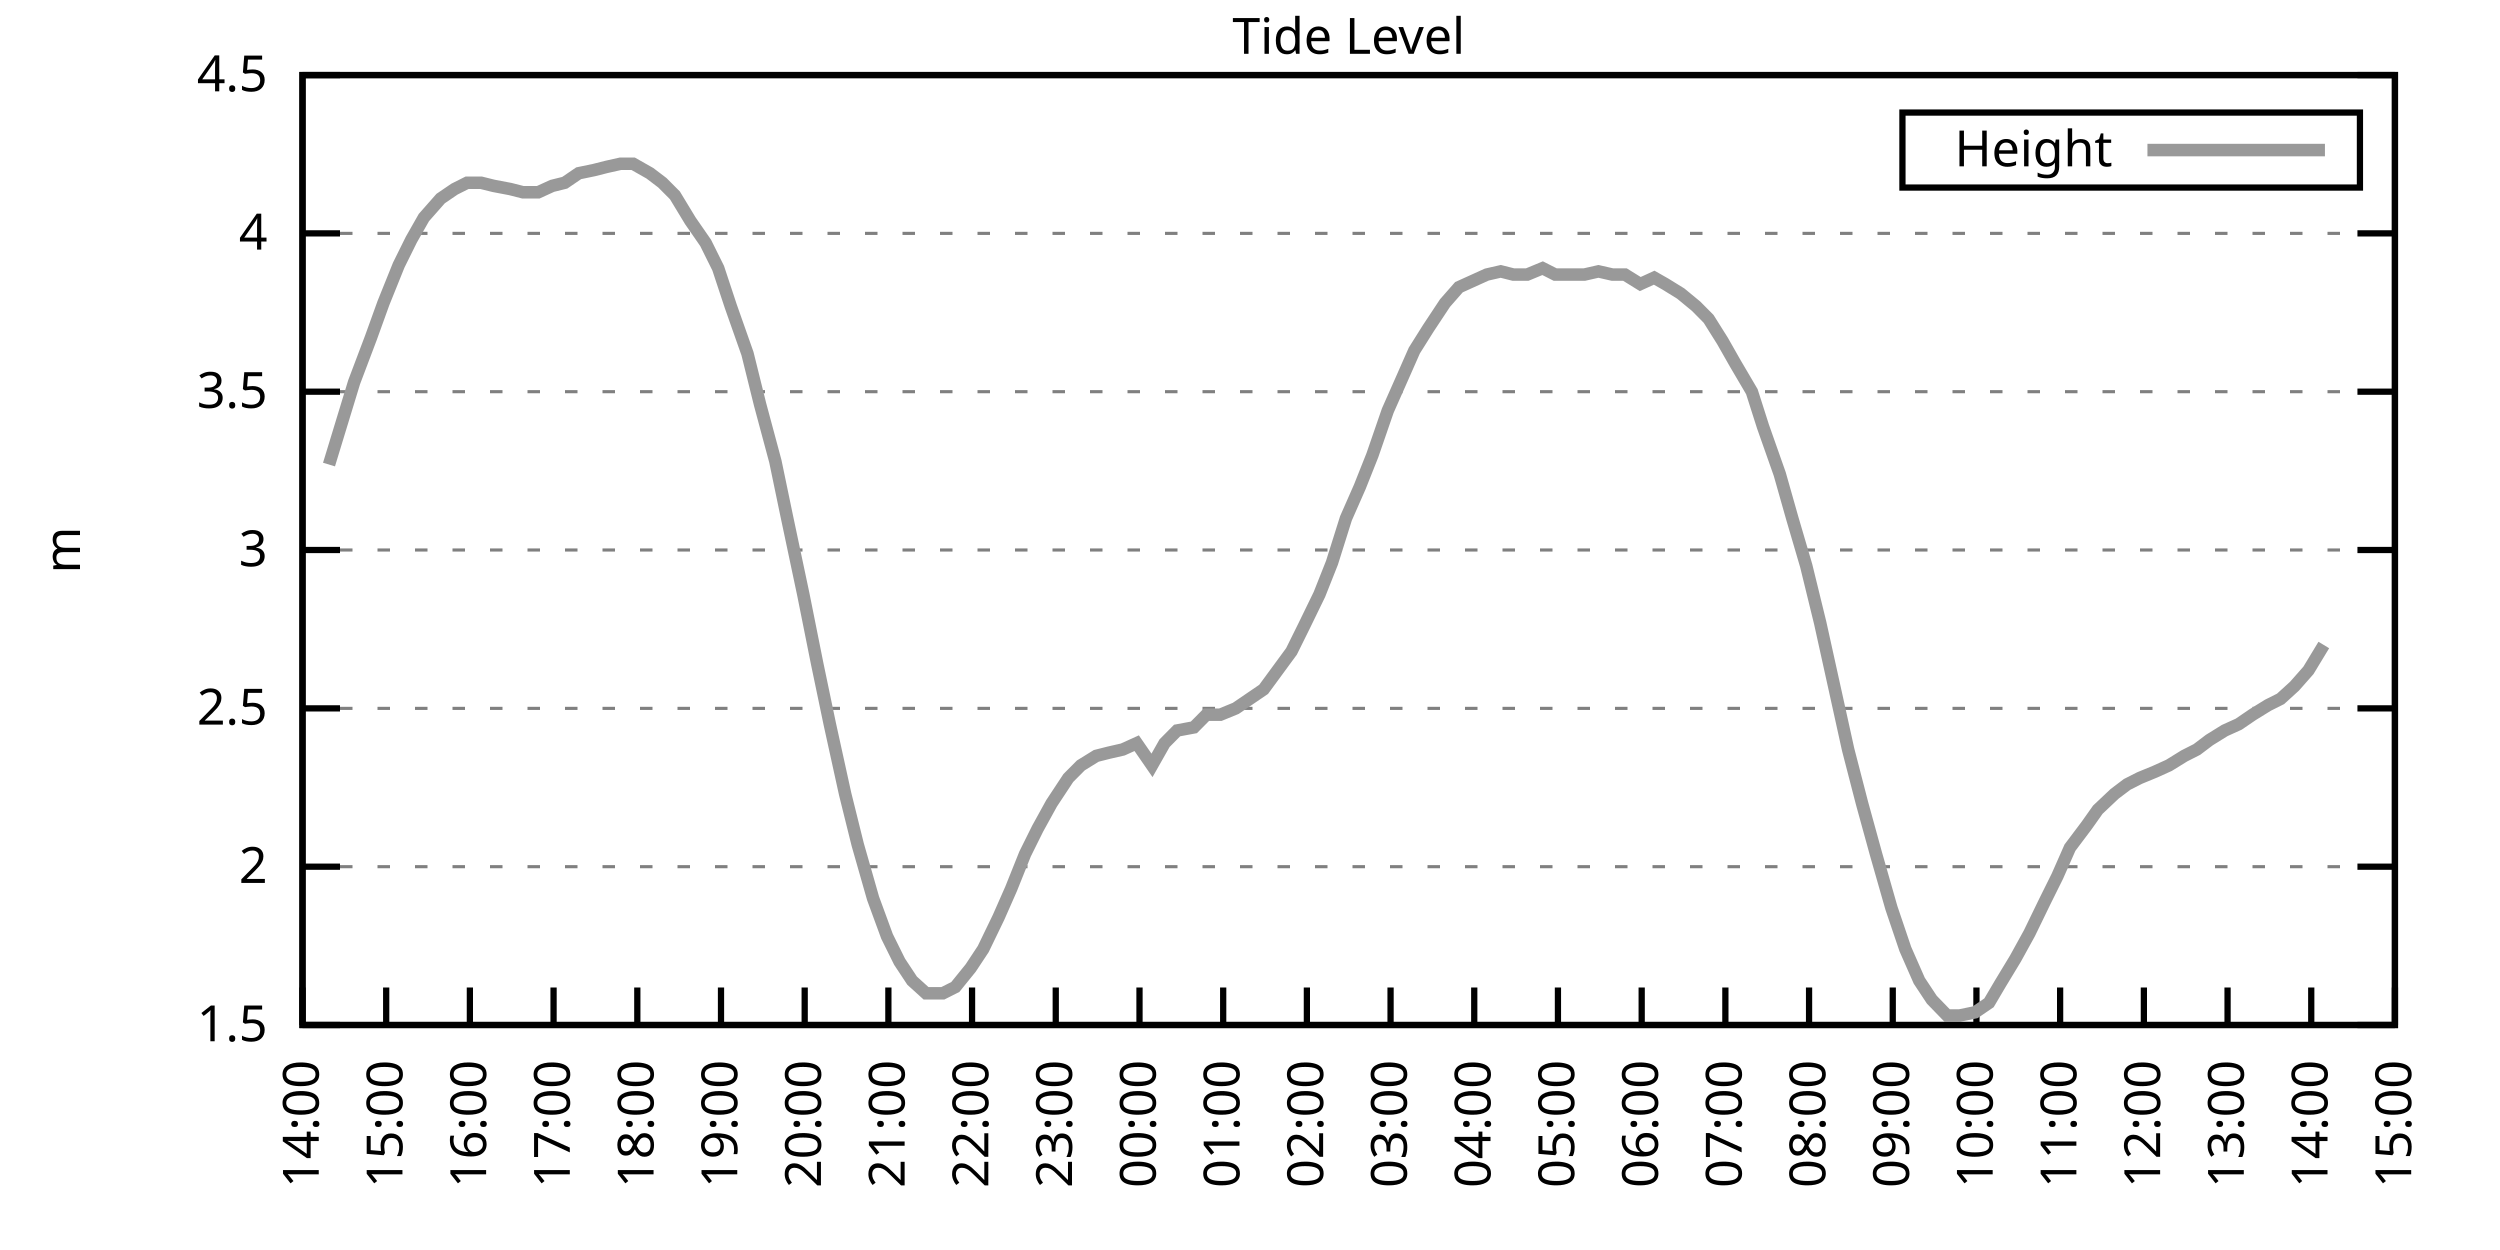
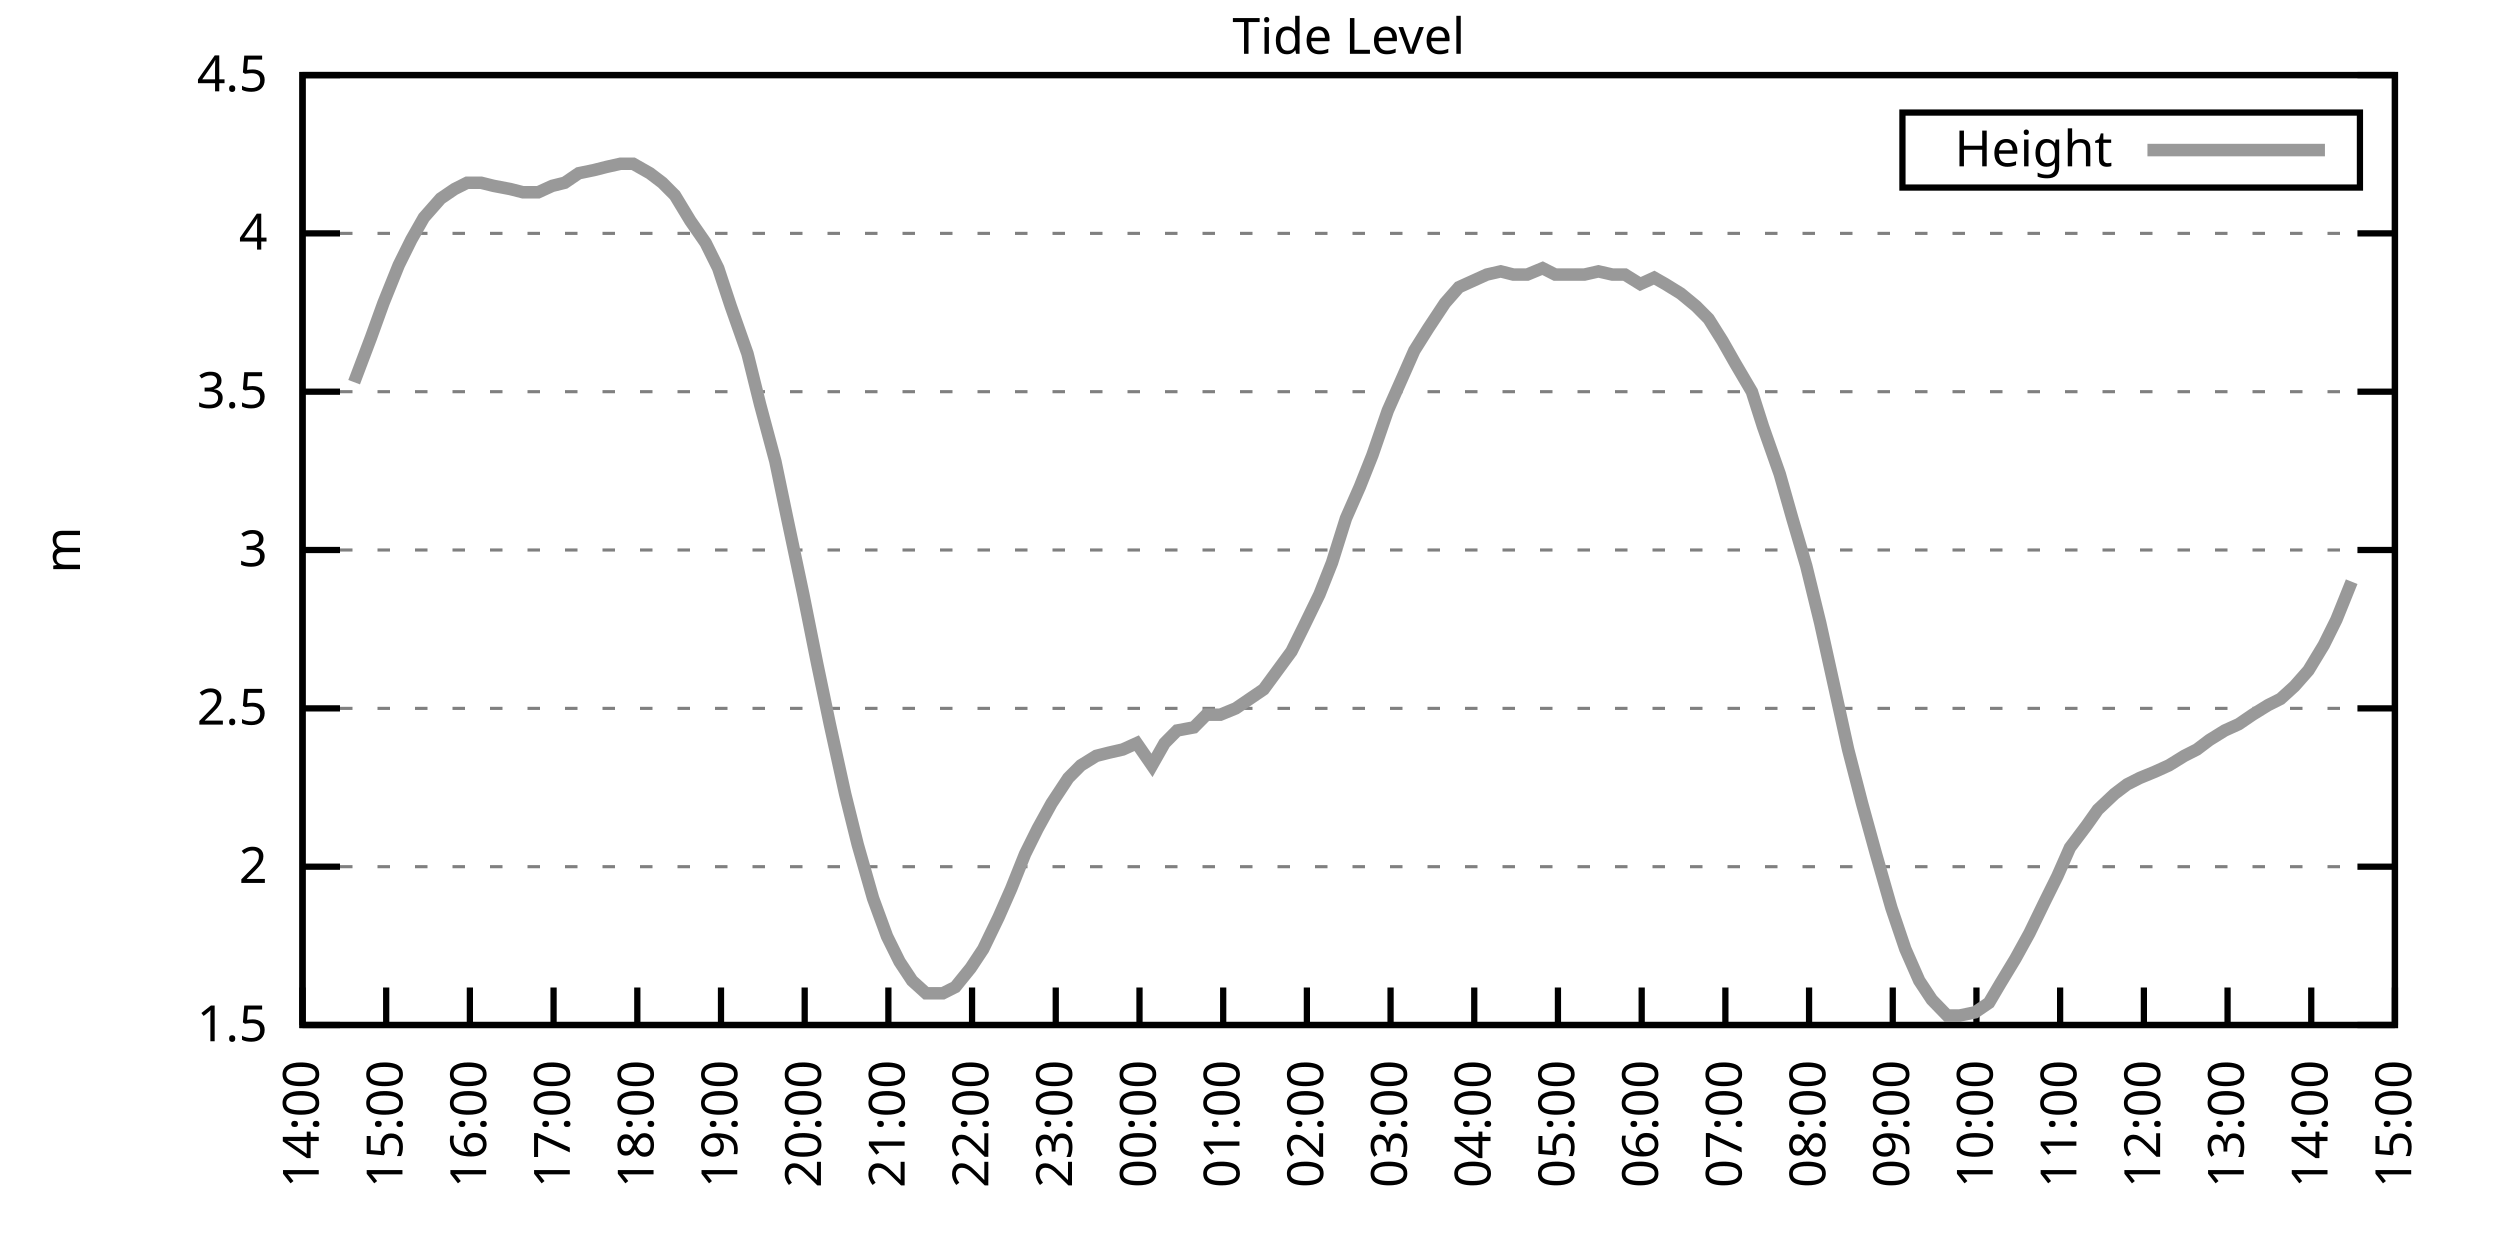
<svg xmlns="http://www.w3.org/2000/svg" xmlns:xlink="http://www.w3.org/1999/xlink" width="400" height="200" viewBox="0 0 400 200">
  <g id="gnuplot_canvas">
    <rect x="0" y="0" width="400" height="200" fill="none" />
    <defs>
      <circle id="gpDot" r="0.5" stroke-width="0.5" stroke="currentColor" />
      <path id="gpPt0" stroke-width="0.333" stroke="currentColor" d="M-1,0 h2 M0,-1 v2" />
      <path id="gpPt1" stroke-width="0.333" stroke="currentColor" d="M-1,-1 L1,1 M1,-1 L-1,1" />
      <path id="gpPt2" stroke-width="0.333" stroke="currentColor" d="M-1,0 L1,0 M0,-1 L0,1 M-1,-1 L1,1 M-1,1 L1,-1" />
      <rect id="gpPt3" stroke-width="0.333" stroke="currentColor" x="-1" y="-1" width="2" height="2" />
      <rect id="gpPt4" stroke-width="0.333" stroke="currentColor" fill="currentColor" x="-1" y="-1" width="2" height="2" />
      <circle id="gpPt5" stroke-width="0.333" stroke="currentColor" cx="0" cy="0" r="1" />
      <use xlink:href="#gpPt5" id="gpPt6" fill="currentColor" stroke="none" />
      <path id="gpPt7" stroke-width="0.333" stroke="currentColor" d="M0,-1.33 L-1.33,0.67 L1.33,0.67 z" />
      <use xlink:href="#gpPt7" id="gpPt8" fill="currentColor" stroke="none" />
      <use xlink:href="#gpPt7" id="gpPt9" stroke="currentColor" transform="rotate(180)" />
      <use xlink:href="#gpPt9" id="gpPt10" fill="currentColor" stroke="none" />
      <use xlink:href="#gpPt3" id="gpPt11" stroke="currentColor" transform="rotate(45)" />
      <use xlink:href="#gpPt11" id="gpPt12" fill="currentColor" stroke="none" />
      <path id="gpPt13" stroke-width="0.333" stroke="currentColor" d="M0,1.330 L1.265,0.411 L0.782,-1.067 L-0.782,-1.076 L-1.265,0.411 z" />
      <use xlink:href="#gpPt13" id="gpPt14" fill="currentColor" stroke="none" />
      <filter id="textbox" filterUnits="objectBoundingBox" x="0" y="0" height="1" width="1">
        <feFlood flood-color="white" flood-opacity="1" result="bgnd" />
        <feComposite in="SourceGraphic" in2="bgnd" operator="atop" />
      </filter>
      <filter id="greybox" filterUnits="objectBoundingBox" x="0" y="0" height="1" width="1">
        <feFlood flood-color="lightgrey" flood-opacity="1" result="grey" />
        <feComposite in="SourceGraphic" in2="grey" operator="atop" />
      </filter>
    </defs>
    <g fill="none" color="white" stroke="currentColor" stroke-width="1.00" stroke-linecap="butt" stroke-linejoin="miter">
</g>
    <g fill="none" color="black" stroke="currentColor" stroke-width="1.00" stroke-linecap="butt" stroke-linejoin="miter">
      <g stroke="none" shape-rendering="crispEdges">
        <polygon fill="rgb(255, 255, 255)" points="48.40,164.00 383.18,164.00 383.18,12.02 48.40,12.02 " />
      </g>
    </g>
    <g fill="none" color="black" stroke="currentColor" stroke-width="1.00" stroke-linecap="butt" stroke-linejoin="miter">
</g>
    <g fill="none" color="black" stroke="black" stroke-width="0.50" stroke-linecap="butt" stroke-linejoin="miter">
</g>
    <g fill="none" color="gray" stroke="currentColor" stroke-width="0.50" stroke-linecap="butt" stroke-linejoin="miter">
      <path stroke="gray" stroke-dasharray="2,4" class="gridline" d="M48.40,164.00 L383.19,164.00  " />
    </g>
    <g fill="none" color="gray" stroke="gray" stroke-width="1.00" stroke-linecap="butt" stroke-linejoin="miter">
</g>
    <g fill="none" color="black" stroke="currentColor" stroke-width="1.00" stroke-linecap="butt" stroke-linejoin="miter">
      <path stroke="black" d="M48.40,164.00 L54.40,164.00 M383.19,164.00 L377.19,164.00  " />
      <g transform="translate(42.80,166.60)" stroke="none" fill="black" font-family="Sans" font-size="8.00" text-anchor="end">
        <text>
          <tspan font-family="Sans"> 1.5</tspan>
        </text>
      </g>
    </g>
    <g fill="none" color="black" stroke="currentColor" stroke-width="1.00" stroke-linecap="butt" stroke-linejoin="miter">
</g>
    <g fill="none" color="black" stroke="black" stroke-width="0.50" stroke-linecap="butt" stroke-linejoin="miter">
</g>
    <g fill="none" color="gray" stroke="currentColor" stroke-width="0.50" stroke-linecap="butt" stroke-linejoin="miter">
      <path stroke="gray" stroke-dasharray="2,4" class="gridline" d="M48.40,138.67 L383.19,138.67  " />
    </g>
    <g fill="none" color="gray" stroke="gray" stroke-width="1.00" stroke-linecap="butt" stroke-linejoin="miter">
</g>
    <g fill="none" color="black" stroke="currentColor" stroke-width="1.00" stroke-linecap="butt" stroke-linejoin="miter">
      <path stroke="black" d="M48.40,138.67 L54.40,138.67 M383.19,138.67 L377.19,138.67  " />
      <g transform="translate(42.80,141.27)" stroke="none" fill="black" font-family="Sans" font-size="8.00" text-anchor="end">
        <text>
          <tspan font-family="Sans"> 2</tspan>
        </text>
      </g>
    </g>
    <g fill="none" color="black" stroke="currentColor" stroke-width="1.00" stroke-linecap="butt" stroke-linejoin="miter">
</g>
    <g fill="none" color="black" stroke="black" stroke-width="0.50" stroke-linecap="butt" stroke-linejoin="miter">
</g>
    <g fill="none" color="gray" stroke="currentColor" stroke-width="0.50" stroke-linecap="butt" stroke-linejoin="miter">
      <path stroke="gray" stroke-dasharray="2,4" class="gridline" d="M48.40,113.34 L383.19,113.34  " />
    </g>
    <g fill="none" color="gray" stroke="gray" stroke-width="1.00" stroke-linecap="butt" stroke-linejoin="miter">
</g>
    <g fill="none" color="black" stroke="currentColor" stroke-width="1.00" stroke-linecap="butt" stroke-linejoin="miter">
      <path stroke="black" d="M48.40,113.34 L54.40,113.34 M383.19,113.34 L377.19,113.34  " />
      <g transform="translate(42.80,115.94)" stroke="none" fill="black" font-family="Sans" font-size="8.00" text-anchor="end">
        <text>
          <tspan font-family="Sans"> 2.5</tspan>
        </text>
      </g>
    </g>
    <g fill="none" color="black" stroke="currentColor" stroke-width="1.00" stroke-linecap="butt" stroke-linejoin="miter">
</g>
    <g fill="none" color="black" stroke="black" stroke-width="0.50" stroke-linecap="butt" stroke-linejoin="miter">
</g>
    <g fill="none" color="gray" stroke="currentColor" stroke-width="0.50" stroke-linecap="butt" stroke-linejoin="miter">
      <path stroke="gray" stroke-dasharray="2,4" class="gridline" d="M48.40,88.00 L383.19,88.00  " />
    </g>
    <g fill="none" color="gray" stroke="gray" stroke-width="1.00" stroke-linecap="butt" stroke-linejoin="miter">
</g>
    <g fill="none" color="black" stroke="currentColor" stroke-width="1.00" stroke-linecap="butt" stroke-linejoin="miter">
      <path stroke="black" d="M48.40,88.00 L54.40,88.00 M383.19,88.00 L377.19,88.00  " />
      <g transform="translate(42.80,90.60)" stroke="none" fill="black" font-family="Sans" font-size="8.00" text-anchor="end">
        <text>
          <tspan font-family="Sans"> 3</tspan>
        </text>
      </g>
    </g>
    <g fill="none" color="black" stroke="currentColor" stroke-width="1.00" stroke-linecap="butt" stroke-linejoin="miter">
</g>
    <g fill="none" color="black" stroke="black" stroke-width="0.50" stroke-linecap="butt" stroke-linejoin="miter">
</g>
    <g fill="none" color="gray" stroke="currentColor" stroke-width="0.50" stroke-linecap="butt" stroke-linejoin="miter">
      <path stroke="gray" stroke-dasharray="2,4" class="gridline" d="M48.40,62.67 L383.19,62.67  " />
    </g>
    <g fill="none" color="gray" stroke="gray" stroke-width="1.00" stroke-linecap="butt" stroke-linejoin="miter">
</g>
    <g fill="none" color="black" stroke="currentColor" stroke-width="1.00" stroke-linecap="butt" stroke-linejoin="miter">
      <path stroke="black" d="M48.40,62.67 L54.40,62.67 M383.19,62.67 L377.19,62.67  " />
      <g transform="translate(42.80,65.27)" stroke="none" fill="black" font-family="Sans" font-size="8.00" text-anchor="end">
        <text>
          <tspan font-family="Sans"> 3.5</tspan>
        </text>
      </g>
    </g>
    <g fill="none" color="black" stroke="currentColor" stroke-width="1.00" stroke-linecap="butt" stroke-linejoin="miter">
</g>
    <g fill="none" color="black" stroke="black" stroke-width="0.50" stroke-linecap="butt" stroke-linejoin="miter">
</g>
    <g fill="none" color="gray" stroke="currentColor" stroke-width="0.50" stroke-linecap="butt" stroke-linejoin="miter">
      <path stroke="gray" stroke-dasharray="2,4" class="gridline" d="M48.40,37.34 L383.19,37.34  " />
    </g>
    <g fill="none" color="gray" stroke="gray" stroke-width="1.00" stroke-linecap="butt" stroke-linejoin="miter">
</g>
    <g fill="none" color="black" stroke="currentColor" stroke-width="1.00" stroke-linecap="butt" stroke-linejoin="miter">
      <path stroke="black" d="M48.40,37.34 L54.40,37.34 M383.19,37.34 L377.19,37.34  " />
      <g transform="translate(42.80,39.94)" stroke="none" fill="black" font-family="Sans" font-size="8.00" text-anchor="end">
        <text>
          <tspan font-family="Sans"> 4</tspan>
        </text>
      </g>
    </g>
    <g fill="none" color="black" stroke="currentColor" stroke-width="1.00" stroke-linecap="butt" stroke-linejoin="miter">
</g>
    <g fill="none" color="black" stroke="black" stroke-width="0.50" stroke-linecap="butt" stroke-linejoin="miter">
</g>
    <g fill="none" color="gray" stroke="currentColor" stroke-width="0.50" stroke-linecap="butt" stroke-linejoin="miter">
      <path stroke="gray" stroke-dasharray="2,4" class="gridline" d="M48.40,12.01 L383.19,12.01  " />
    </g>
    <g fill="none" color="gray" stroke="gray" stroke-width="1.00" stroke-linecap="butt" stroke-linejoin="miter">
</g>
    <g fill="none" color="black" stroke="currentColor" stroke-width="1.00" stroke-linecap="butt" stroke-linejoin="miter">
      <path stroke="black" d="M48.40,12.01 L54.40,12.01 M383.19,12.01 L377.19,12.01  " />
      <g transform="translate(42.80,14.61)" stroke="none" fill="black" font-family="Sans" font-size="8.00" text-anchor="end">
        <text>
          <tspan font-family="Sans"> 4.5</tspan>
        </text>
      </g>
    </g>
    <g fill="none" color="black" stroke="currentColor" stroke-width="1.00" stroke-linecap="butt" stroke-linejoin="miter">
      <path stroke="black" d="M48.40,164.00 L48.40,158.00  " />
      <g transform="translate(51.00,169.60) rotate(270.00)" stroke="none" fill="black" font-family="Sans" font-size="8.00" text-anchor="end">
        <text>
          <tspan font-family="Sans">14:00</tspan>
        </text>
      </g>
    </g>
    <g fill="none" color="black" stroke="currentColor" stroke-width="1.00" stroke-linecap="butt" stroke-linejoin="miter">
      <path stroke="black" d="M61.79,164.00 L61.79,158.00  " />
      <g transform="translate(64.39,169.60) rotate(270.00)" stroke="none" fill="black" font-family="Sans" font-size="8.00" text-anchor="end">
        <text>
          <tspan font-family="Sans">15:00</tspan>
        </text>
      </g>
    </g>
    <g fill="none" color="black" stroke="currentColor" stroke-width="1.00" stroke-linecap="butt" stroke-linejoin="miter">
      <path stroke="black" d="M75.18,164.00 L75.18,158.00  " />
      <g transform="translate(77.78,169.60) rotate(270.00)" stroke="none" fill="black" font-family="Sans" font-size="8.00" text-anchor="end">
        <text>
          <tspan font-family="Sans">16:00</tspan>
        </text>
      </g>
    </g>
    <g fill="none" color="black" stroke="currentColor" stroke-width="1.00" stroke-linecap="butt" stroke-linejoin="miter">
      <path stroke="black" d="M88.57,164.00 L88.57,158.00  " />
      <g transform="translate(91.17,169.60) rotate(270.00)" stroke="none" fill="black" font-family="Sans" font-size="8.00" text-anchor="end">
        <text>
          <tspan font-family="Sans">17:00</tspan>
        </text>
      </g>
    </g>
    <g fill="none" color="black" stroke="currentColor" stroke-width="1.00" stroke-linecap="butt" stroke-linejoin="miter">
      <path stroke="black" d="M101.97,164.00 L101.97,158.00  " />
      <g transform="translate(104.57,169.60) rotate(270.00)" stroke="none" fill="black" font-family="Sans" font-size="8.00" text-anchor="end">
        <text>
          <tspan font-family="Sans">18:00</tspan>
        </text>
      </g>
    </g>
    <g fill="none" color="black" stroke="currentColor" stroke-width="1.00" stroke-linecap="butt" stroke-linejoin="miter">
      <path stroke="black" d="M115.36,164.00 L115.36,158.00  " />
      <g transform="translate(117.96,169.60) rotate(270.00)" stroke="none" fill="black" font-family="Sans" font-size="8.00" text-anchor="end">
        <text>
          <tspan font-family="Sans">19:00</tspan>
        </text>
      </g>
    </g>
    <g fill="none" color="black" stroke="currentColor" stroke-width="1.00" stroke-linecap="butt" stroke-linejoin="miter">
      <path stroke="black" d="M128.75,164.00 L128.75,158.00  " />
      <g transform="translate(131.35,169.60) rotate(270.00)" stroke="none" fill="black" font-family="Sans" font-size="8.00" text-anchor="end">
        <text>
          <tspan font-family="Sans">20:00</tspan>
        </text>
      </g>
    </g>
    <g fill="none" color="black" stroke="currentColor" stroke-width="1.00" stroke-linecap="butt" stroke-linejoin="miter">
      <path stroke="black" d="M142.14,164.00 L142.14,158.00  " />
      <g transform="translate(144.74,169.60) rotate(270.00)" stroke="none" fill="black" font-family="Sans" font-size="8.00" text-anchor="end">
        <text>
          <tspan font-family="Sans">21:00</tspan>
        </text>
      </g>
    </g>
    <g fill="none" color="black" stroke="currentColor" stroke-width="1.00" stroke-linecap="butt" stroke-linejoin="miter">
      <path stroke="black" d="M155.53,164.00 L155.53,158.00  " />
      <g transform="translate(158.13,169.60) rotate(270.00)" stroke="none" fill="black" font-family="Sans" font-size="8.00" text-anchor="end">
        <text>
          <tspan font-family="Sans">22:00</tspan>
        </text>
      </g>
    </g>
    <g fill="none" color="black" stroke="currentColor" stroke-width="1.00" stroke-linecap="butt" stroke-linejoin="miter">
      <path stroke="black" d="M168.92,164.00 L168.92,158.00  " />
      <g transform="translate(171.52,169.60) rotate(270.00)" stroke="none" fill="black" font-family="Sans" font-size="8.00" text-anchor="end">
        <text>
          <tspan font-family="Sans">23:00</tspan>
        </text>
      </g>
    </g>
    <g fill="none" color="black" stroke="currentColor" stroke-width="1.00" stroke-linecap="butt" stroke-linejoin="miter">
      <path stroke="black" d="M182.32,164.00 L182.32,158.00  " />
      <g transform="translate(184.92,169.60) rotate(270.00)" stroke="none" fill="black" font-family="Sans" font-size="8.00" text-anchor="end">
        <text>
          <tspan font-family="Sans">00:00</tspan>
        </text>
      </g>
    </g>
    <g fill="none" color="black" stroke="currentColor" stroke-width="1.00" stroke-linecap="butt" stroke-linejoin="miter">
      <path stroke="black" d="M195.71,164.00 L195.71,158.00  " />
      <g transform="translate(198.31,169.60) rotate(270.00)" stroke="none" fill="black" font-family="Sans" font-size="8.00" text-anchor="end">
        <text>
          <tspan font-family="Sans">01:00</tspan>
        </text>
      </g>
    </g>
    <g fill="none" color="black" stroke="currentColor" stroke-width="1.00" stroke-linecap="butt" stroke-linejoin="miter">
      <path stroke="black" d="M209.10,164.00 L209.10,158.00  " />
      <g transform="translate(211.70,169.60) rotate(270.00)" stroke="none" fill="black" font-family="Sans" font-size="8.00" text-anchor="end">
        <text>
          <tspan font-family="Sans">02:00</tspan>
        </text>
      </g>
    </g>
    <g fill="none" color="black" stroke="currentColor" stroke-width="1.00" stroke-linecap="butt" stroke-linejoin="miter">
      <path stroke="black" d="M222.49,164.00 L222.49,158.00  " />
      <g transform="translate(225.09,169.60) rotate(270.00)" stroke="none" fill="black" font-family="Sans" font-size="8.00" text-anchor="end">
        <text>
          <tspan font-family="Sans">03:00</tspan>
        </text>
      </g>
    </g>
    <g fill="none" color="black" stroke="currentColor" stroke-width="1.00" stroke-linecap="butt" stroke-linejoin="miter">
      <path stroke="black" d="M235.88,164.00 L235.88,158.00  " />
      <g transform="translate(238.48,169.60) rotate(270.00)" stroke="none" fill="black" font-family="Sans" font-size="8.00" text-anchor="end">
        <text>
          <tspan font-family="Sans">04:00</tspan>
        </text>
      </g>
    </g>
    <g fill="none" color="black" stroke="currentColor" stroke-width="1.00" stroke-linecap="butt" stroke-linejoin="miter">
      <path stroke="black" d="M249.27,164.00 L249.27,158.00  " />
      <g transform="translate(251.87,169.60) rotate(270.00)" stroke="none" fill="black" font-family="Sans" font-size="8.00" text-anchor="end">
        <text>
          <tspan font-family="Sans">05:00</tspan>
        </text>
      </g>
    </g>
    <g fill="none" color="black" stroke="currentColor" stroke-width="1.00" stroke-linecap="butt" stroke-linejoin="miter">
      <path stroke="black" d="M262.67,164.00 L262.67,158.00  " />
      <g transform="translate(265.27,169.60) rotate(270.00)" stroke="none" fill="black" font-family="Sans" font-size="8.00" text-anchor="end">
        <text>
          <tspan font-family="Sans">06:00</tspan>
        </text>
      </g>
    </g>
    <g fill="none" color="black" stroke="currentColor" stroke-width="1.00" stroke-linecap="butt" stroke-linejoin="miter">
      <path stroke="black" d="M276.06,164.00 L276.06,158.00  " />
      <g transform="translate(278.66,169.60) rotate(270.00)" stroke="none" fill="black" font-family="Sans" font-size="8.00" text-anchor="end">
        <text>
          <tspan font-family="Sans">07:00</tspan>
        </text>
      </g>
    </g>
    <g fill="none" color="black" stroke="currentColor" stroke-width="1.00" stroke-linecap="butt" stroke-linejoin="miter">
      <path stroke="black" d="M289.45,164.00 L289.45,158.00  " />
      <g transform="translate(292.05,169.60) rotate(270.00)" stroke="none" fill="black" font-family="Sans" font-size="8.00" text-anchor="end">
        <text>
          <tspan font-family="Sans">08:00</tspan>
        </text>
      </g>
    </g>
    <g fill="none" color="black" stroke="currentColor" stroke-width="1.00" stroke-linecap="butt" stroke-linejoin="miter">
      <path stroke="black" d="M302.84,164.00 L302.84,158.00  " />
      <g transform="translate(305.44,169.60) rotate(270.00)" stroke="none" fill="black" font-family="Sans" font-size="8.00" text-anchor="end">
        <text>
          <tspan font-family="Sans">09:00</tspan>
        </text>
      </g>
    </g>
    <g fill="none" color="black" stroke="currentColor" stroke-width="1.00" stroke-linecap="butt" stroke-linejoin="miter">
      <path stroke="black" d="M316.23,164.00 L316.23,158.00  " />
      <g transform="translate(318.83,169.60) rotate(270.00)" stroke="none" fill="black" font-family="Sans" font-size="8.00" text-anchor="end">
        <text>
          <tspan font-family="Sans">10:00</tspan>
        </text>
      </g>
    </g>
    <g fill="none" color="black" stroke="currentColor" stroke-width="1.00" stroke-linecap="butt" stroke-linejoin="miter">
      <path stroke="black" d="M329.62,164.00 L329.62,158.00  " />
      <g transform="translate(332.22,169.60) rotate(270.00)" stroke="none" fill="black" font-family="Sans" font-size="8.00" text-anchor="end">
        <text>
          <tspan font-family="Sans">11:00</tspan>
        </text>
      </g>
    </g>
    <g fill="none" color="black" stroke="currentColor" stroke-width="1.00" stroke-linecap="butt" stroke-linejoin="miter">
      <path stroke="black" d="M343.02,164.00 L343.02,158.00  " />
      <g transform="translate(345.62,169.60) rotate(270.00)" stroke="none" fill="black" font-family="Sans" font-size="8.00" text-anchor="end">
        <text>
          <tspan font-family="Sans">12:00</tspan>
        </text>
      </g>
    </g>
    <g fill="none" color="black" stroke="currentColor" stroke-width="1.00" stroke-linecap="butt" stroke-linejoin="miter">
      <path stroke="black" d="M356.41,164.00 L356.41,158.00  " />
      <g transform="translate(359.01,169.60) rotate(270.00)" stroke="none" fill="black" font-family="Sans" font-size="8.00" text-anchor="end">
        <text>
          <tspan font-family="Sans">13:00</tspan>
        </text>
      </g>
    </g>
    <g fill="none" color="black" stroke="currentColor" stroke-width="1.00" stroke-linecap="butt" stroke-linejoin="miter">
      <path stroke="black" d="M369.80,164.00 L369.80,158.00  " />
      <g transform="translate(372.40,169.60) rotate(270.00)" stroke="none" fill="black" font-family="Sans" font-size="8.00" text-anchor="end">
        <text>
          <tspan font-family="Sans">14:00</tspan>
        </text>
      </g>
    </g>
    <g fill="none" color="black" stroke="currentColor" stroke-width="1.00" stroke-linecap="butt" stroke-linejoin="miter">
      <path stroke="black" d="M383.19,164.00 L383.19,158.00  " />
      <g transform="translate(385.79,169.60) rotate(270.00)" stroke="none" fill="black" font-family="Sans" font-size="8.00" text-anchor="end">
        <text>
          <tspan font-family="Sans">15:00</tspan>
        </text>
      </g>
    </g>
    <g fill="none" color="black" stroke="currentColor" stroke-width="1.00" stroke-linecap="butt" stroke-linejoin="miter">
</g>
    <g fill="none" color="black" stroke="currentColor" stroke-width="1.00" stroke-linecap="butt" stroke-linejoin="miter">
      <path stroke="black" d="M48.40,12.01 L48.40,164.00 L383.19,164.00 L383.19,12.01 L48.40,12.01 Z  " />
    </g>
    <g fill="none" color="black" stroke="currentColor" stroke-width="1.00" stroke-linecap="butt" stroke-linejoin="miter">
</g>
    <g fill="none" color="black" stroke="currentColor" stroke-width="1.00" stroke-linecap="butt" stroke-linejoin="miter">
      <path stroke="black" d="M304.39,30.01 L304.39,18.01 L377.59,18.01 L377.59,30.01 L304.39,30.01 Z  " />
    </g>
    <g id="Tide_level_plot_1">
      <g fill="none" color="white" stroke="black" stroke-width="2.00" stroke-linecap="butt" stroke-linejoin="miter">
</g>
      <g fill="none" color="black" stroke="currentColor" stroke-width="2.00" stroke-linecap="butt" stroke-linejoin="miter">
        <g transform="translate(337.99,26.61)" stroke="none" fill="black" font-family="Sans" font-size="8.00" text-anchor="end">
          <text>
            <tspan font-family="Sans">Height</tspan>
          </text>
        </g>
      </g>
      <g fill="none" color="black" stroke="currentColor" stroke-width="2.00" stroke-linecap="butt" stroke-linejoin="miter">
-         <path stroke="rgb(153, 153, 153)" d="M343.59,24.01 L371.99,24.01 M52.64,74.33 L54.65,67.74 L56.66,61.15 L59.34,54.06 L61.35,48.49 L63.80,42.41   L65.81,38.35 L67.82,34.81 L70.50,31.77 L72.73,30.25 L74.74,29.24 L76.97,29.24 L78.98,29.74 L81.66,30.25   L83.66,30.76 L86.12,30.76 L88.35,29.74 L90.36,29.24 L92.59,27.72 L95.05,27.21 L97.06,26.70 L99.29,26.20   L101.30,26.20 L103.98,27.72 L105.98,29.24 L107.99,31.26 L110.45,35.32 L112.90,38.86 L114.91,42.91 L116.92,48.99   L119.60,56.59 L121.61,64.70 L124.06,73.82 L125.85,82.43 L128.53,95.10 L130.76,106.24 L132.77,115.87 L135.22,127.02   L137.23,135.12 L139.69,143.73 L141.92,149.81 L143.93,153.87 L145.94,156.91 L148.17,158.93 L150.85,158.93 L152.85,157.92   L155.31,154.88 L157.32,151.84 L159.77,146.77 L161.78,142.21 L164.01,136.64 L166.02,132.59 L168.25,128.54 L170.93,124.48   L172.94,122.46 L175.40,120.94 L177.41,120.43 L179.64,119.92 L181.87,118.91 L184.32,122.46 L186.33,118.91 L188.34,116.88   L191.02,116.38 L193.03,114.35 L195.26,114.35 L197.72,113.34 L199.95,111.82 L202.18,110.30 L204.41,107.26 L206.64,104.22   L208.65,100.16 L211.11,95.10 L213.12,90.03 L215.35,82.94 L217.58,77.87 L219.59,72.81 L222.04,65.71 L224.28,60.65   L226.29,56.09 L228.52,52.54 L231.20,48.49 L233.43,45.95 L235.66,44.94 L237.89,43.93 L240.12,43.42 L242.13,43.93   L244.36,43.93 L246.82,42.91 L248.83,43.93 L251.06,43.93 L253.51,43.93 L255.75,43.42 L257.98,43.93 L259.99,43.93   L262.44,45.45 L264.67,44.43 L266.46,45.45 L268.92,46.97 L271.37,48.99 L273.38,51.02 L275.61,54.57 L277.62,58.11   L280.30,62.67 L282.08,68.25 L284.76,75.85 L286.77,82.94 L289.00,90.54 L291.23,99.66 L293.69,110.80 L295.70,119.92   L297.93,128.54 L300.16,136.64 L302.62,145.25 L304.85,151.84 L307.08,156.91 L309.09,159.95 L311.54,162.48 L313.55,162.48   L316.01,161.97 L318.24,160.45 L320.03,157.41 L322.48,153.36 L324.71,149.31 L327.17,144.24 L329.18,140.19 L331.19,135.63   L333.86,132.08 L335.65,129.55 L338.33,127.02 L340.34,125.50 L342.35,124.48 L344.80,123.47 L347.03,122.46 L349.49,120.94   L351.50,119.92 L353.51,118.40 L355.96,116.88 L358.19,115.87 L360.42,114.35 L362.88,112.83 L364.89,111.82 L367.12,109.79   L369.35,107.26 L371.81,103.20  " />
+         <path stroke="rgb(153, 153, 153)" d="M343.59,24.01 L371.99,24.01 M56.66,61.15 L59.34,54.06 L61.35,48.49 L63.80,42.41 L65.81,38.35 L67.82,34.81   L70.50,31.77 L72.73,30.25 L74.74,29.24 L76.97,29.24 L78.98,29.74 L81.66,30.25 L83.66,30.76 L86.12,30.76   L88.35,29.74 L90.36,29.24 L92.59,27.72 L95.05,27.21 L97.06,26.70 L99.29,26.20 L101.30,26.20 L103.98,27.72   L105.98,29.24 L107.99,31.26 L110.45,35.32 L112.90,38.86 L114.91,42.91 L116.92,48.99 L119.60,56.59 L121.61,64.70   L124.06,73.82 L125.85,82.43 L128.53,95.10 L130.76,106.24 L132.77,115.87 L135.22,127.02 L137.23,135.12 L139.69,143.73   L141.92,149.81 L143.93,153.87 L145.94,156.91 L148.17,158.93 L150.85,158.93 L152.85,157.92 L155.31,154.88 L157.32,151.84   L159.77,146.77 L161.78,142.21 L164.01,136.64 L166.02,132.59 L168.25,128.54 L170.93,124.48 L172.94,122.46 L175.40,120.94   L177.41,120.43 L179.64,119.92 L181.87,118.91 L184.32,122.46 L186.33,118.91 L188.34,116.88 L191.02,116.38 L193.03,114.35   L195.26,114.35 L197.72,113.34 L199.95,111.82 L202.18,110.30 L204.41,107.26 L206.64,104.22 L208.65,100.16 L211.11,95.10   L213.12,90.03 L215.35,82.94 L217.58,77.87 L219.59,72.81 L222.04,65.71 L224.28,60.65 L226.29,56.09 L228.52,52.54   L231.20,48.49 L233.43,45.95 L235.66,44.94 L237.89,43.93 L240.12,43.42 L242.13,43.93 L244.36,43.93 L246.82,42.91   L248.83,43.93 L251.06,43.93 L253.51,43.93 L255.75,43.42 L257.98,43.93 L259.99,43.93 L262.44,45.45 L264.67,44.43   L266.46,45.45 L268.92,46.97 L271.37,48.99 L273.38,51.02 L275.61,54.57 L277.62,58.11 L280.30,62.67 L282.08,68.25   L284.76,75.85 L286.77,82.94 L289.00,90.54 L291.23,99.66 L293.69,110.80 L295.70,119.92 L297.93,128.54 L300.16,136.64   L302.62,145.25 L304.85,151.84 L307.08,156.91 L309.09,159.95 L311.54,162.48 L313.55,162.48 L316.01,161.97 L318.24,160.45   L320.03,157.41 L322.48,153.36 L324.71,149.31 L327.17,144.24 L329.18,140.19 L331.19,135.63 L333.86,132.08 L335.65,129.55   L338.33,127.02 L340.34,125.50 L342.35,124.48 L344.80,123.47 L347.03,122.46 L349.49,120.94 L351.50,119.92 L353.51,118.40   L355.96,116.88 L358.19,115.87 L360.42,114.35 L362.88,112.83 L364.89,111.82 L367.12,109.79 L369.35,107.26 L371.81,103.20   L373.82,99.15 L376.27,93.07  " />
      </g>
    </g>
    <g fill="none" color="black" stroke="currentColor" stroke-width="2.00" stroke-linecap="butt" stroke-linejoin="miter">
</g>
    <g fill="none" color="black" stroke="black" stroke-width="1.00" stroke-linecap="butt" stroke-linejoin="miter">
</g>
    <g fill="none" color="black" stroke="currentColor" stroke-width="1.00" stroke-linecap="butt" stroke-linejoin="miter">
      <path stroke="black" d="M48.40,12.01 L48.40,164.00 L383.19,164.00 L383.19,12.01 L48.40,12.01 Z  " />
      <g transform="translate(12.80,88.01) rotate(270.00)" stroke="none" fill="black" font-family="Sans" font-size="8.00" text-anchor="middle">
        <text>
          <tspan font-family="Sans">m</tspan>
        </text>
      </g>
    </g>
    <g fill="none" color="black" stroke="currentColor" stroke-width="1.00" stroke-linecap="butt" stroke-linejoin="miter">
</g>
    <g fill="none" color="black" stroke="currentColor" stroke-width="1.00" stroke-linecap="butt" stroke-linejoin="miter">
      <g transform="translate(215.79,8.61)" stroke="none" fill="black" font-family="Sans" font-size="8.00" text-anchor="middle">
        <text>
          <tspan font-family="Sans">Tide Level</tspan>
        </text>
      </g>
    </g>
    <g fill="none" color="black" stroke="currentColor" stroke-width="1.00" stroke-linecap="butt" stroke-linejoin="miter">
</g>
  </g>
</svg>
